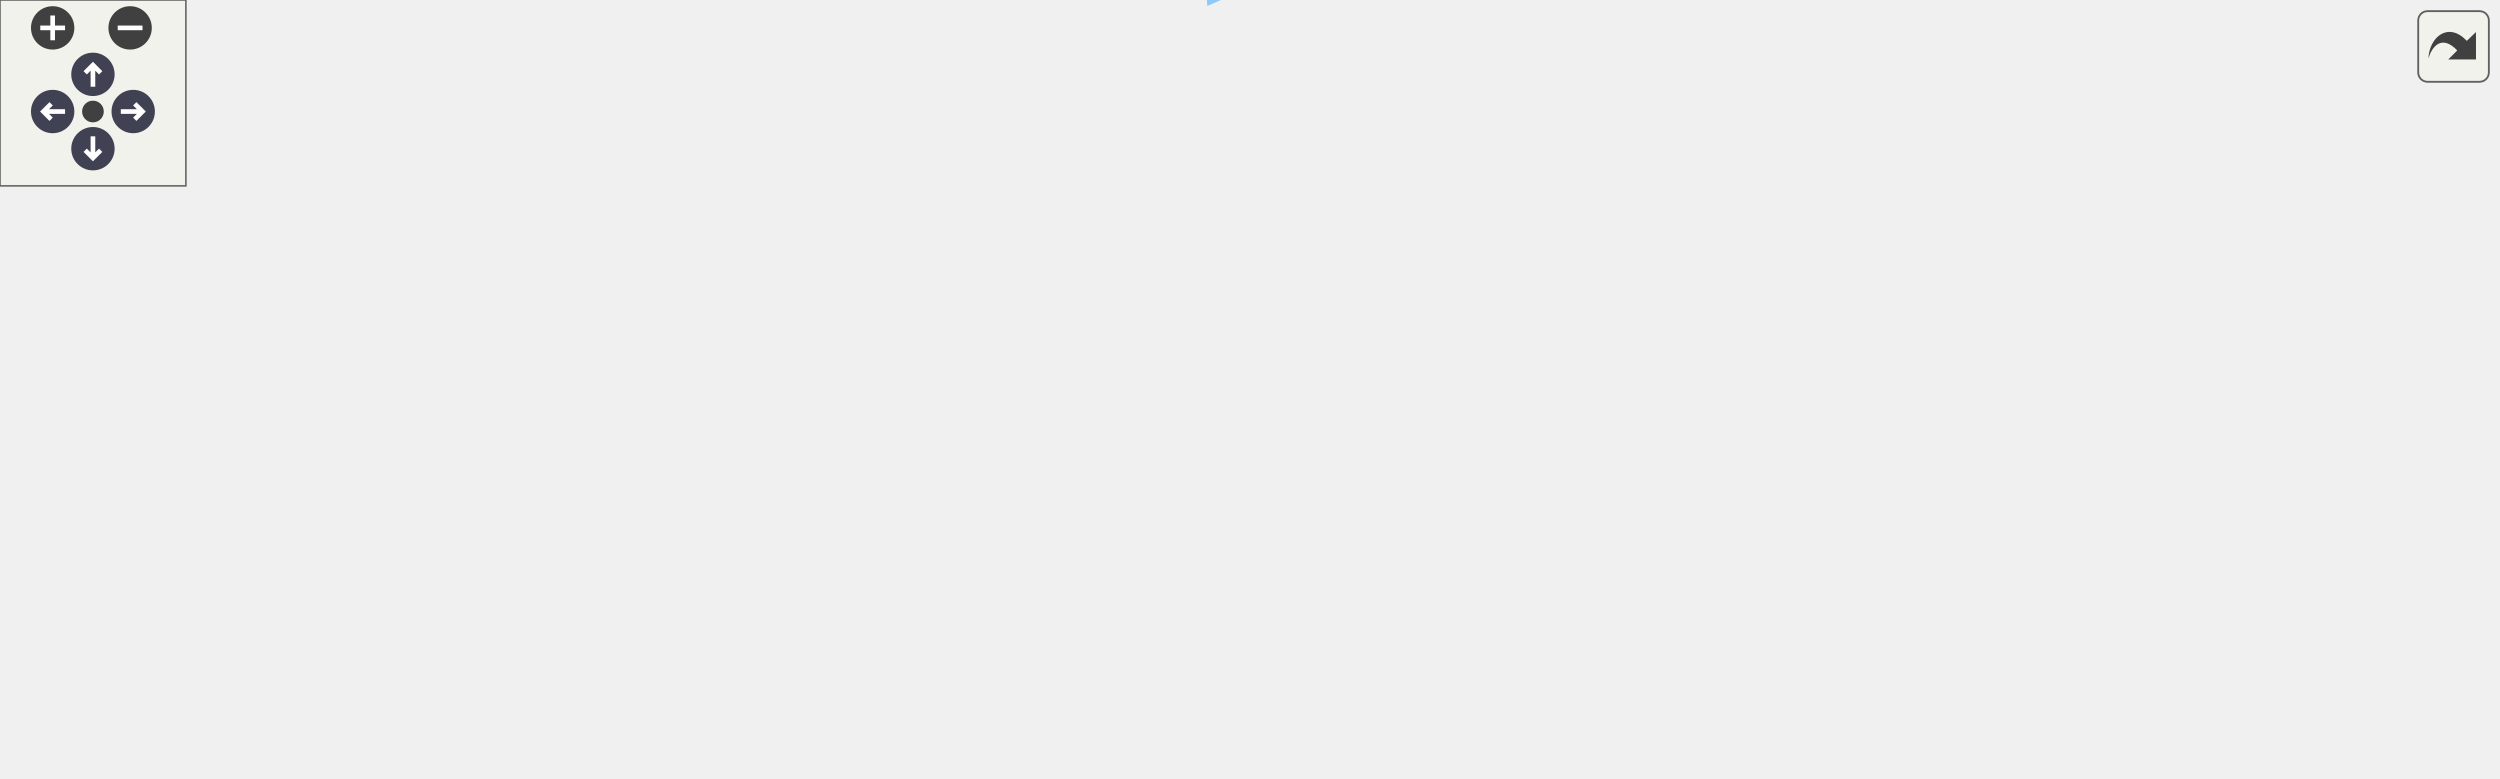
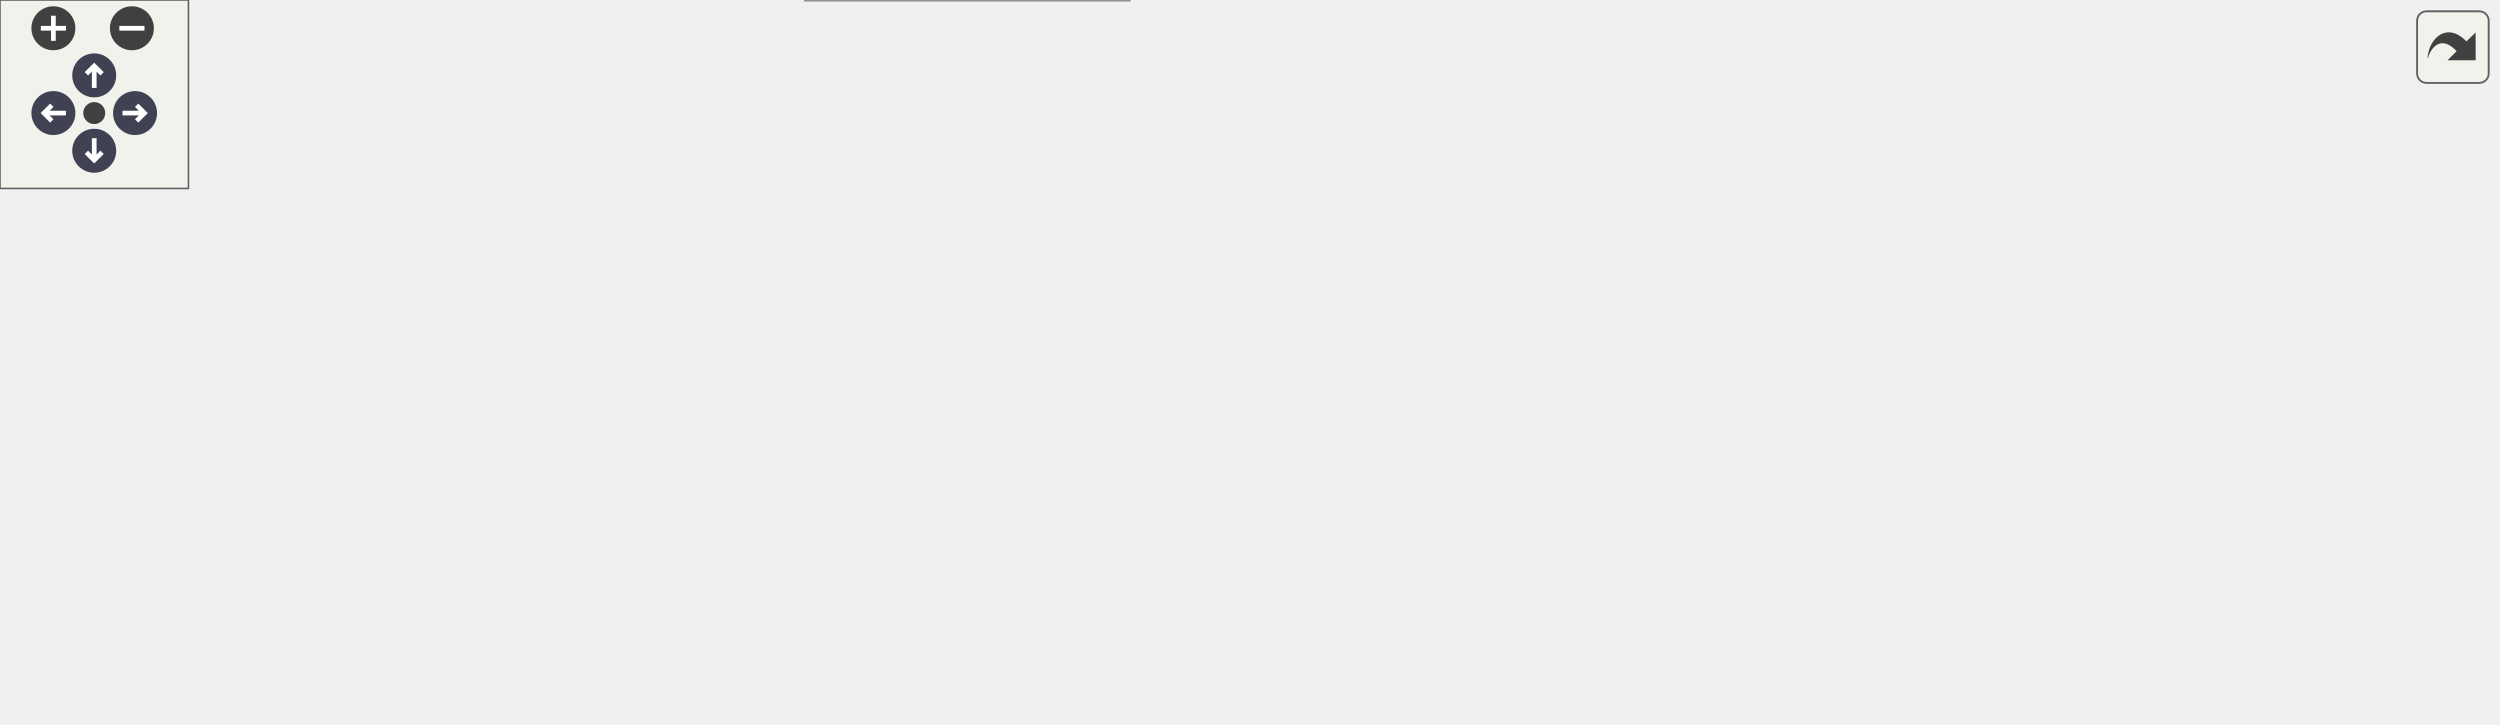
<svg xmlns="http://www.w3.org/2000/svg" xmlns:xlink="http://www.w3.org/1999/xlink" id="main" version="1.1" xml:space="preserve">
  <style type="text/css">
.node, .edge {opacity: 0.7;}
.node.selected, .edge.selected {opacity: 1;}
.edge:hover path { stroke: red; }
.edge:hover polygon { stroke: red; fill: red; }
</style>
  <defs>
    <circle id="rim" cx="0" cy="0" r="7" />
    <circle id="rim2" cx="0" cy="0" r="3.5" />
    <g id="zoomPlus">
      <use xlink:href="#rim" fill="#404040">
        <set attributeName="fill" to="#808080" begin="zoomplus.mouseover" end="zoomplus.mouseout" />
      </use>
      <path d="M-4,0h8M0,-4v8" fill="none" stroke="white" stroke-width="1.5" pointer-events="none" />
    </g>
    <g id="zoomMin">
      <use xlink:href="#rim" fill="#404040">
        <set attributeName="fill" to="#808080" begin="zoomminus.mouseover" end="zoomminus.mouseout" />
      </use>
      <path d="M-4,0h8" fill="none" stroke="white" stroke-width="1.5" pointer-events="none" />
    </g>
    <g id="arrowUp" transform="translate(30 24)">
      <use xlink:href="#rim" />
      <path pointer-events="none" fill="none" stroke="white" stroke-width="1.5" d="M0,-3.0v7 M-2.5,-0.5L0,-3.0L2.5,-0.5" />
    </g>
    <g id="arrowRight" transform="rotate(90) translate(36 -43)">
      <use xlink:href="#rim" />
      <path pointer-events="none" fill="none" stroke="white" stroke-width="1.5" d="M0,-3.0v7 M-2.5,-0.5L0,-3.0L2.5,-0.5" />
    </g>
    <g id="arrowDown" transform="rotate(180) translate(-30 -48)">
      <use xlink:href="#rim" />
      <path pointer-events="none" fill="none" stroke="white" stroke-width="1.5" d="M0,-3.0v7 M-2.5,-0.5L0,-3.0L2.5,-0.5" />
    </g>
    <g id="arrowLeft" transform="rotate(270) translate(-36 17)">
      <use xlink:href="#rim" />
      <path pointer-events="none" fill="none" stroke="white" stroke-width="1.5" d="M0,-3.0v7 M-2.5,-0.5L0,-3.0L2.5,-0.5" />
    </g>
    <g id="resetDef">
      <use xlink:href="#rim2" fill="#404040">
        <set attributeName="fill" to="#808080" begin="reset.mouseover" end="reset.mouseout" />
      </use>
    </g>
  </defs>
  <svg id="graph" class="graph">
    <g id="viewport">
      <g id="Node000001" class="node">
        <g id="a_Node000001">
          <a xlink:title=" ">
-             <polygon fill="#999999" stroke="#666666" points="806,-120.21 683,-120.21 683,-90.21 806,-90.21 806,-120.21" />
-             <text text-anchor="start" x="691" y="-108.21" font-family="Helvetica,sans-Serif" font-size="10.00">s_compute_advection</text>
-             <text text-anchor="middle" x="744.5" y="-97.21" font-family="Helvetica,sans-Serif" font-size="10.00">_source_term</text>
+             <polygon fill="#999999" stroke="#666666" points="795,-118.5 672,-118.5 672,-88.5 795,-88.5 795,-118.5" />
+             <text text-anchor="start" x="680" y="-106.5" font-family="Helvetica,sans-Serif" font-size="10.00">s_compute_advection</text>
+             <text text-anchor="middle" x="733.5" y="-95.5" font-family="Helvetica,sans-Serif" font-size="10.00">_source_term</text>
          </a>
        </g>
      </g>
      <g id="Node000002" class="node">
        <g id="a_Node000002">
-           <a xlink:href="m__rhs_8fpp_8f90.html#a50aa5455db99885d7ced0100cf083459" target="_top" xlink:title=" ">
-             <polygon fill="white" stroke="#666666" points="647,-114.71 557,-114.71 557,-95.71 647,-95.71 647,-114.71" />
-             <text text-anchor="middle" x="602" y="-102.71" font-family="Helvetica,sans-Serif" font-size="10.00">s_compute_rhs</text>
+           <a xlink:href="m__rhs_8fpp_8f90.html#a2f1d88515711b74423125cee4261e828" target="_top" xlink:title=" ">
+             <polygon fill="white" stroke="#666666" points="636,-113 546,-113 546,-94 636,-94 636,-113" />
+             <text text-anchor="middle" x="591" y="-101" font-family="Helvetica,sans-Serif" font-size="10.00">s_compute_rhs</text>
          </a>
        </g>
      </g>
      <g id="edge1_Node000001_Node000002" class="edge">
        <g id="a_edge1_Node000001_Node000002">
          <a xlink:title=" ">
-             <path fill="none" stroke="#63b8ff" d="M672.62,-105.21C664.03,-105.21 655.44,-105.21 647.38,-105.21" />
-             <polygon fill="#63b8ff" stroke="#63b8ff" points="672.69,-108.71 682.69,-105.21 672.69,-101.71 672.69,-108.71" />
+             <path fill="none" stroke="#63b8ff" d="M661.62,-103.5C653.03,-103.5 644.44,-103.5 636.38,-103.5" />
+             <polygon fill="#63b8ff" stroke="#63b8ff" points="661.69,-107 671.69,-103.5 661.69,-100 661.69,-107" />
          </a>
        </g>
      </g>
      <g id="Node000003" class="node">
        <g id="a_Node000003">
          <a xlink:href="m__rhs_8fpp_8f90.html#a87616394067f1273cd06c4d299d10add" target="_top" xlink:title=" ">
-             <polygon fill="white" stroke="#666666" points="515.5,-190.71 405.5,-190.71 405.5,-171.71 515.5,-171.71 515.5,-190.71" />
-             <text text-anchor="middle" x="460.5" y="-178.71" font-family="Helvetica,sans-Serif" font-size="10.00">__m_rhs_fpp_f90__</text>
+             <polygon fill="white" stroke="#666666" points="510,-170 400,-170 400,-151 510,-151 510,-170" />
+             <text text-anchor="middle" x="455" y="-158" font-family="Helvetica,sans-Serif" font-size="10.00">__m_rhs_fpp_f90__</text>
          </a>
        </g>
      </g>
      <g id="edge2_Node000002_Node000003" class="edge">
        <g id="a_edge2_Node000002_Node000003">
          <a xlink:title=" ">
-             <path fill="none" stroke="#63b8ff" d="M579.43,-120.87C563.71,-131.87 541.64,-146.47 521,-157.21 510.63,-162.61 498.75,-167.62 488.35,-171.65" />
-             <polygon fill="#63b8ff" stroke="#63b8ff" points="581.76,-123.51 587.89,-114.87 577.71,-117.8 581.76,-123.51" />
+             <path fill="none" stroke="#63b8ff" d="M558.31,-116.98C533.77,-127.42 500.36,-141.63 478.5,-150.93" />
+             <polygon fill="#63b8ff" stroke="#63b8ff" points="559.74,-120.18 567.57,-113.04 557,-113.73 559.74,-120.18" />
          </a>
        </g>
      </g>
      <g id="Node000004" class="node">
        <g id="a_Node000004">
          <a xlink:href="m__time__steppers_8fpp_8f90.html#af409df8df1b374744d8c379e7e7dba0b" target="_top" xlink:title="1st order TVD RK time-stepping algorithm">
-             <polygon fill="white" stroke="#666666" points="362.5,-152.71 253.5,-152.71 253.5,-133.71 362.5,-133.71 362.5,-152.71" />
-             <text text-anchor="middle" x="308" y="-140.71" font-family="Helvetica,sans-Serif" font-size="10.00">s_1st_order_tvd_rk</text>
+             <polygon fill="white" stroke="#666666" points="362.5,-132 253.5,-132 253.5,-113 362.5,-113 362.5,-132" />
+             <text text-anchor="middle" x="308" y="-120" font-family="Helvetica,sans-Serif" font-size="10.00">s_1st_order_tvd_rk</text>
          </a>
        </g>
      </g>
      <g id="edge3_Node000002_Node000004" class="edge">
        <g id="a_edge3_Node000002_Node000004">
          <a xlink:title=" ">
-             <path fill="none" stroke="#63b8ff" d="M546.7,-115.17C538.12,-116.61 529.33,-118.01 521,-119.21 467.29,-126.95 405.62,-133.69 362.7,-138.04" />
-             <polygon fill="#63b8ff" stroke="#63b8ff" points="547.38,-118.61 556.65,-113.47 546.2,-111.71 547.38,-118.61" />
+             <path fill="none" stroke="#63b8ff" d="M535.51,-107.18C485.6,-110.56 412.17,-115.52 362.56,-118.88" />
+             <polygon fill="#63b8ff" stroke="#63b8ff" points="536.04,-110.66 545.78,-106.49 535.57,-103.67 536.04,-110.66" />
          </a>
        </g>
      </g>
      <g id="Node000007" class="node">
        <g id="a_Node000007">
          <a xlink:href="m__time__steppers_8fpp_8f90.html#a2847bfea6f3dc3fdae115a99009f7245" target="_top" xlink:title="2nd order TVD RK time-stepping algorithm">
-             <polygon fill="white" stroke="#666666" points="364,-115.71 252,-115.71 252,-96.71 364,-96.71 364,-115.71" />
-             <text text-anchor="middle" x="308" y="-103.71" font-family="Helvetica,sans-Serif" font-size="10.00">s_2nd_order_tvd_rk</text>
+             <polygon fill="white" stroke="#666666" points="364,-95 252,-95 252,-76 364,-76 364,-95" />
+             <text text-anchor="middle" x="308" y="-83" font-family="Helvetica,sans-Serif" font-size="10.00">s_2nd_order_tvd_rk</text>
          </a>
        </g>
      </g>
      <g id="edge6_Node000002_Node000007" class="edge">
        <g id="a_edge6_Node000002_Node000007">
          <a xlink:title=" ">
-             <path fill="none" stroke="#63b8ff" d="M546.92,-105.4C494.87,-105.58 416.53,-105.84 364.13,-106.02" />
-             <polygon fill="#63b8ff" stroke="#63b8ff" points="546.98,-108.9 556.97,-105.36 546.96,-101.9 546.98,-108.9" />
+             <path fill="none" stroke="#63b8ff" d="M535.61,-100.02C486.2,-96.85 413.67,-92.2 364.05,-89.03" />
+             <polygon fill="#63b8ff" stroke="#63b8ff" points="535.58,-103.52 545.78,-100.67 536.03,-96.54 535.58,-103.52" />
          </a>
        </g>
      </g>
      <g id="Node000008" class="node">
        <g id="a_Node000008">
          <a xlink:href="m__time__steppers_8fpp_8f90.html#ad642c094881f0cffbb6158f9fa079a86" target="_top" xlink:title="3rd order TVD RK time-stepping algorithm">
-             <polygon fill="white" stroke="#666666" points="515.5,-76.71 405.5,-76.71 405.5,-57.71 515.5,-57.71 515.5,-76.71" />
-             <text text-anchor="middle" x="460.5" y="-64.71" font-family="Helvetica,sans-Serif" font-size="10.00">s_3rd_order_tvd_rk</text>
+             <polygon fill="white" stroke="#666666" points="510,-56 400,-56 400,-37 510,-37 510,-56" />
+             <text text-anchor="middle" x="455" y="-44" font-family="Helvetica,sans-Serif" font-size="10.00">s_3rd_order_tvd_rk</text>
          </a>
        </g>
      </g>
      <g id="edge8_Node000002_Node000008" class="edge">
        <g id="a_edge8_Node000002_Node000008">
          <a xlink:title=" ">
-             <path fill="none" stroke="#63b8ff" d="M556.04,-92.97C536.82,-87.73 514.7,-81.7 496.69,-76.8" />
-             <polygon fill="#63b8ff" stroke="#63b8ff" points="555.23,-96.37 565.8,-95.62 557.07,-89.62 555.23,-96.37" />
-           </a>
-         </g>
-       </g>
-       <g id="Node000010" class="node">
-         <g id="a_Node000010">
-           <a xlink:href="m__time__steppers_8fpp_8f90.html#aca171c932551af4579eecbfc6b9a8c6a" target="_top" xlink:title="(Adaptive) 4th/5th order Runge—Kutta–Cash–Karp (RKCK) time-stepping algorithm (Cash J....">
-             <polygon fill="white" stroke="#666666" points="521,-20.71 400,-20.71 400,-1.71 521,-1.71 521,-20.71" />
-             <text text-anchor="middle" x="460.5" y="-8.71" font-family="Helvetica,sans-Serif" font-size="10.00">s_4th_5th_order_rkck</text>
-           </a>
-         </g>
-       </g>
-       <g id="edge12_Node000002_Node000010" class="edge">
-         <g id="a_edge12_Node000002_Node000010">
-           <a xlink:title=" ">
-             <path fill="none" stroke="#63b8ff" d="M579.36,-89.69C563.36,-78.31 540.97,-62.57 521,-49.21 506.13,-39.26 488.86,-28.3 476.78,-20.72" />
-             <polygon fill="#63b8ff" stroke="#63b8ff" points="577.36,-92.57 587.53,-95.52 581.42,-86.87 577.36,-92.57" />
+             <path fill="none" stroke="#63b8ff" d="M558.31,-90.02C533.77,-79.58 500.36,-65.37 478.5,-56.07" />
+             <polygon fill="#63b8ff" stroke="#63b8ff" points="557,-93.27 567.57,-93.96 559.74,-86.82 557,-93.27" />
          </a>
        </g>
      </g>
      <g id="Node000005" class="node">
        <g id="a_Node000005">
          <a xlink:href="namespacem__start__up.html#aaaeff91a52af5b8f17ed9efed8ac17bd" target="_top" xlink:title=" ">
-             <polygon fill="white" stroke="#666666" points="216,-83.21 89,-83.21 89,-53.21 216,-53.21 216,-83.21" />
-             <text text-anchor="start" x="97" y="-71.21" font-family="Helvetica,sans-Serif" font-size="10.00">m_start_up::s_perform</text>
-             <text text-anchor="middle" x="152.5" y="-60.21" font-family="Helvetica,sans-Serif" font-size="10.00">_time_step</text>
+             <polygon fill="white" stroke="#666666" points="216,-81.5 89,-81.5 89,-51.5 216,-51.5 216,-81.5" />
+             <text text-anchor="start" x="97" y="-69.5" font-family="Helvetica,sans-Serif" font-size="10.00">m_start_up::s_perform</text>
+             <text text-anchor="middle" x="152.5" y="-58.5" font-family="Helvetica,sans-Serif" font-size="10.00">_time_step</text>
          </a>
        </g>
      </g>
      <g id="edge4_Node000004_Node000005" class="edge">
        <g id="a_edge4_Node000004_Node000005">
          <a xlink:title=" ">
-             <path fill="none" stroke="#63b8ff" d="M264.25,-130.2C260.07,-128.64 255.92,-126.97 252,-125.21 224.94,-113.12 195.78,-95.63 176.26,-83.22" />
-             <polygon fill="#63b8ff" stroke="#63b8ff" points="263.41,-133.61 274,-133.65 265.74,-127.02 263.41,-133.61" />
+             <path fill="none" stroke="#63b8ff" d="M267.2,-109.75C262.07,-108.02 256.9,-106.25 252,-104.5 231.8,-97.3 209.49,-88.75 191.22,-81.58" />
+             <polygon fill="#63b8ff" stroke="#63b8ff" points="266.34,-113.15 276.93,-112.97 268.54,-106.5 266.34,-113.15" />
          </a>
        </g>
      </g>
      <g id="Node000006" class="node">
        <g id="a_Node000006">
          <a xlink:href="p__main_8fpp_8f90.html#aeec10ee8e2940c953967da3e374e1579" target="_top" xlink:title="Quasi-conservative, shock- and interface- capturing finite-volume scheme for the multicomponent Navie...">
-             <polygon fill="white" stroke="#666666" points="53,-77.71 0,-77.71 0,-58.71 53,-58.71 53,-77.71" />
-             <text text-anchor="middle" x="26.5" y="-65.71" font-family="Helvetica,sans-Serif" font-size="10.00">p_main</text>
+             <polygon fill="white" stroke="#666666" points="53,-76 0,-76 0,-57 53,-57 53,-76" />
+             <text text-anchor="middle" x="26.5" y="-64" font-family="Helvetica,sans-Serif" font-size="10.00">p_main</text>
          </a>
        </g>
      </g>
      <g id="edge5_Node000005_Node000006" class="edge">
        <g id="a_edge5_Node000005_Node000006">
          <a xlink:title=" ">
-             <path fill="none" stroke="#63b8ff" d="M78.77,-68.21C69.63,-68.21 60.81,-68.21 53.14,-68.21" />
-             <polygon fill="#63b8ff" stroke="#63b8ff" points="78.77,-71.71 88.77,-68.21 78.77,-64.71 78.77,-71.71" />
+             <path fill="none" stroke="#63b8ff" d="M78.77,-66.5C69.63,-66.5 60.81,-66.5 53.14,-66.5" />
+             <polygon fill="#63b8ff" stroke="#63b8ff" points="78.77,-70 88.77,-66.5 78.77,-63 78.77,-70" />
          </a>
        </g>
      </g>
      <g id="edge7_Node000007_Node000005" class="edge">
        <g id="a_edge7_Node000007_Node000005">
          <a xlink:title=" ">
-             <path fill="none" stroke="#63b8ff" d="M258.37,-94.17C244.39,-90.71 228.96,-86.89 214.33,-83.27" />
-             <polygon fill="#63b8ff" stroke="#63b8ff" points="257.72,-97.62 268.27,-96.62 259.4,-90.82 257.72,-97.62" />
+             <path fill="none" stroke="#63b8ff" d="M241.46,-77.39C233.06,-76.35 224.48,-75.29 216.13,-74.25" />
+             <polygon fill="#63b8ff" stroke="#63b8ff" points="241.23,-80.89 251.58,-78.64 242.09,-73.94 241.23,-80.89" />
          </a>
        </g>
      </g>
      <g id="edge9_Node000008_Node000005" class="edge">
        <g id="a_edge9_Node000008_Node000005">
          <a xlink:title=" ">
-             <path fill="none" stroke="#63b8ff" d="M395.26,-67.42C342.58,-67.59 268.45,-67.84 216.2,-68.01" />
-             <polygon fill="#63b8ff" stroke="#63b8ff" points="395.51,-70.92 405.5,-67.39 395.49,-63.92 395.51,-70.92" />
+             <path fill="none" stroke="#63b8ff" d="M389.64,-50.78C338.38,-54.2 267.05,-58.94 216.23,-62.32" />
+             <polygon fill="#63b8ff" stroke="#63b8ff" points="390.18,-54.26 399.93,-50.1 389.72,-47.27 390.18,-54.26" />
          </a>
        </g>
      </g>
      <g id="Node000009" class="node">
        <g id="a_Node000009">
          <a xlink:href="m__time__steppers_8fpp_8f90.html#a5858523edfce42df32b2b0a8af54bc0e" target="_top" xlink:title="Strang splitting scheme with 3rd order TVD RK time-stepping algorithm for the flux term and adaptive ...">
-             <polygon fill="white" stroke="#666666" points="359.5,-39.71 256.5,-39.71 256.5,-20.71 359.5,-20.71 359.5,-39.71" />
-             <text text-anchor="middle" x="308" y="-27.71" font-family="Helvetica,sans-Serif" font-size="10.00">s_strang_splitting</text>
+             <polygon fill="white" stroke="#666666" points="359.5,-19 256.5,-19 256.5,0 359.5,0 359.5,-19" />
+             <text text-anchor="middle" x="308" y="-7" font-family="Helvetica,sans-Serif" font-size="10.00">s_strang_splitting</text>
          </a>
        </g>
      </g>
      <g id="edge10_Node000008_Node000009" class="edge">
        <g id="a_edge10_Node000008_Node000009">
          <a xlink:title=" ">
-             <path fill="none" stroke="#63b8ff" d="M410.99,-55.29C390.58,-50.27 367.14,-44.51 347.89,-39.77" />
-             <polygon fill="#63b8ff" stroke="#63b8ff" points="410.2,-58.7 420.74,-57.68 411.87,-51.9 410.2,-58.7" />
+             <path fill="none" stroke="#63b8ff" d="M406.73,-34.44C387.19,-29.45 364.85,-23.75 346.47,-19.06" />
+             <polygon fill="#63b8ff" stroke="#63b8ff" points="406.1,-37.89 416.66,-36.97 407.83,-31.11 406.1,-37.89" />
          </a>
        </g>
      </g>
      <g id="edge11_Node000009_Node000005" class="edge">
        <g id="a_edge11_Node000009_Node000005">
          <a xlink:title=" ">
-             <path fill="none" stroke="#63b8ff" d="M258.37,-42.25C244.39,-45.71 228.96,-49.53 214.33,-53.15" />
-             <polygon fill="#63b8ff" stroke="#63b8ff" points="259.4,-45.6 268.27,-39.8 257.72,-38.81 259.4,-45.6" />
-           </a>
-         </g>
-       </g>
-       <g id="edge13_Node000010_Node000005" class="edge">
-         <g id="a_edge13_Node000010_Node000005">
-           <a xlink:title=" ">
-             <path fill="none" stroke="#63b8ff" d="M389.72,-2.29C348.9,0.74 296.74,0.8 252,-11.21 221.85,-19.31 191.4,-39.12 172.5,-53.11" />
-             <polygon fill="#63b8ff" stroke="#63b8ff" points="389.6,-5.79 399.85,-3.12 390.17,1.19 389.6,-5.79" />
+             <path fill="none" stroke="#63b8ff" d="M271.85,-22.55C248.67,-31.16 218.23,-42.46 194.02,-51.45" />
+             <polygon fill="#63b8ff" stroke="#63b8ff" points="273.15,-25.8 281.31,-19.04 270.71,-19.24 273.15,-25.8" />
          </a>
        </g>
      </g>
    </g>
  </svg>
  <g id="navigator" transform="translate(0 0)" fill="#404254">
    <rect fill="#f2f5e9" fill-opacity="0.5" stroke="#606060" stroke-width=".5" x="0" y="0" width="60" height="60" />
    <use id="zoomplus" xlink:href="#zoomPlus" x="17" y="9" />
    <use id="zoomminus" xlink:href="#zoomMin" x="42" y="9" />
    <use id="reset" xlink:href="#resetDef" x="30" y="36" />
    <use id="arrowup" xlink:href="#arrowUp" x="0" y="0" />
    <use id="arrowright" xlink:href="#arrowRight" x="0" y="0" />
    <use id="arrowdown" xlink:href="#arrowDown" x="0" y="0" />
    <use id="arrowleft" xlink:href="#arrowLeft" x="0" y="0" />
  </g>
  <svg viewBox="0 0 15 15" width="100%" height="30px" preserveAspectRatio="xMaxYMin meet">
    <g id="arrow_out" transform="scale(0.3 0.3)">
      <a xlink:href="m__rhs_8fpp_8f90_a376bc3b64f78384ac773235ee7fbdd98_icgraph_org.svg" target="_base">
        <rect id="button" ry="5" rx="5" y="6" x="6" height="38" width="38" fill="#f2f5e9" fill-opacity="0.5" stroke="#606060" stroke-width="1.0" />
        <path id="arrow" d="M 11.5,31.437 C 11.94,20.098 22.043,11.323 32.159,21.979 L 37.069,17.246 C 37.069,17.246 37.088,32 37.088,32 L 22.16,31.978 C 22.16,31.978 26.998,27.14 26.998,27.14 C 18.529,18.264 13.292,25.23 11.5,31.437 z" style="fill:#404040;" />
      </a>
    </g>
  </svg>
  <style type="text/css">

[data-mouse-over-selected='false'] { opacity: 0.7; }
[data-mouse-over-selected='true']  { opacity: 1.0; }

</style>
</svg>
